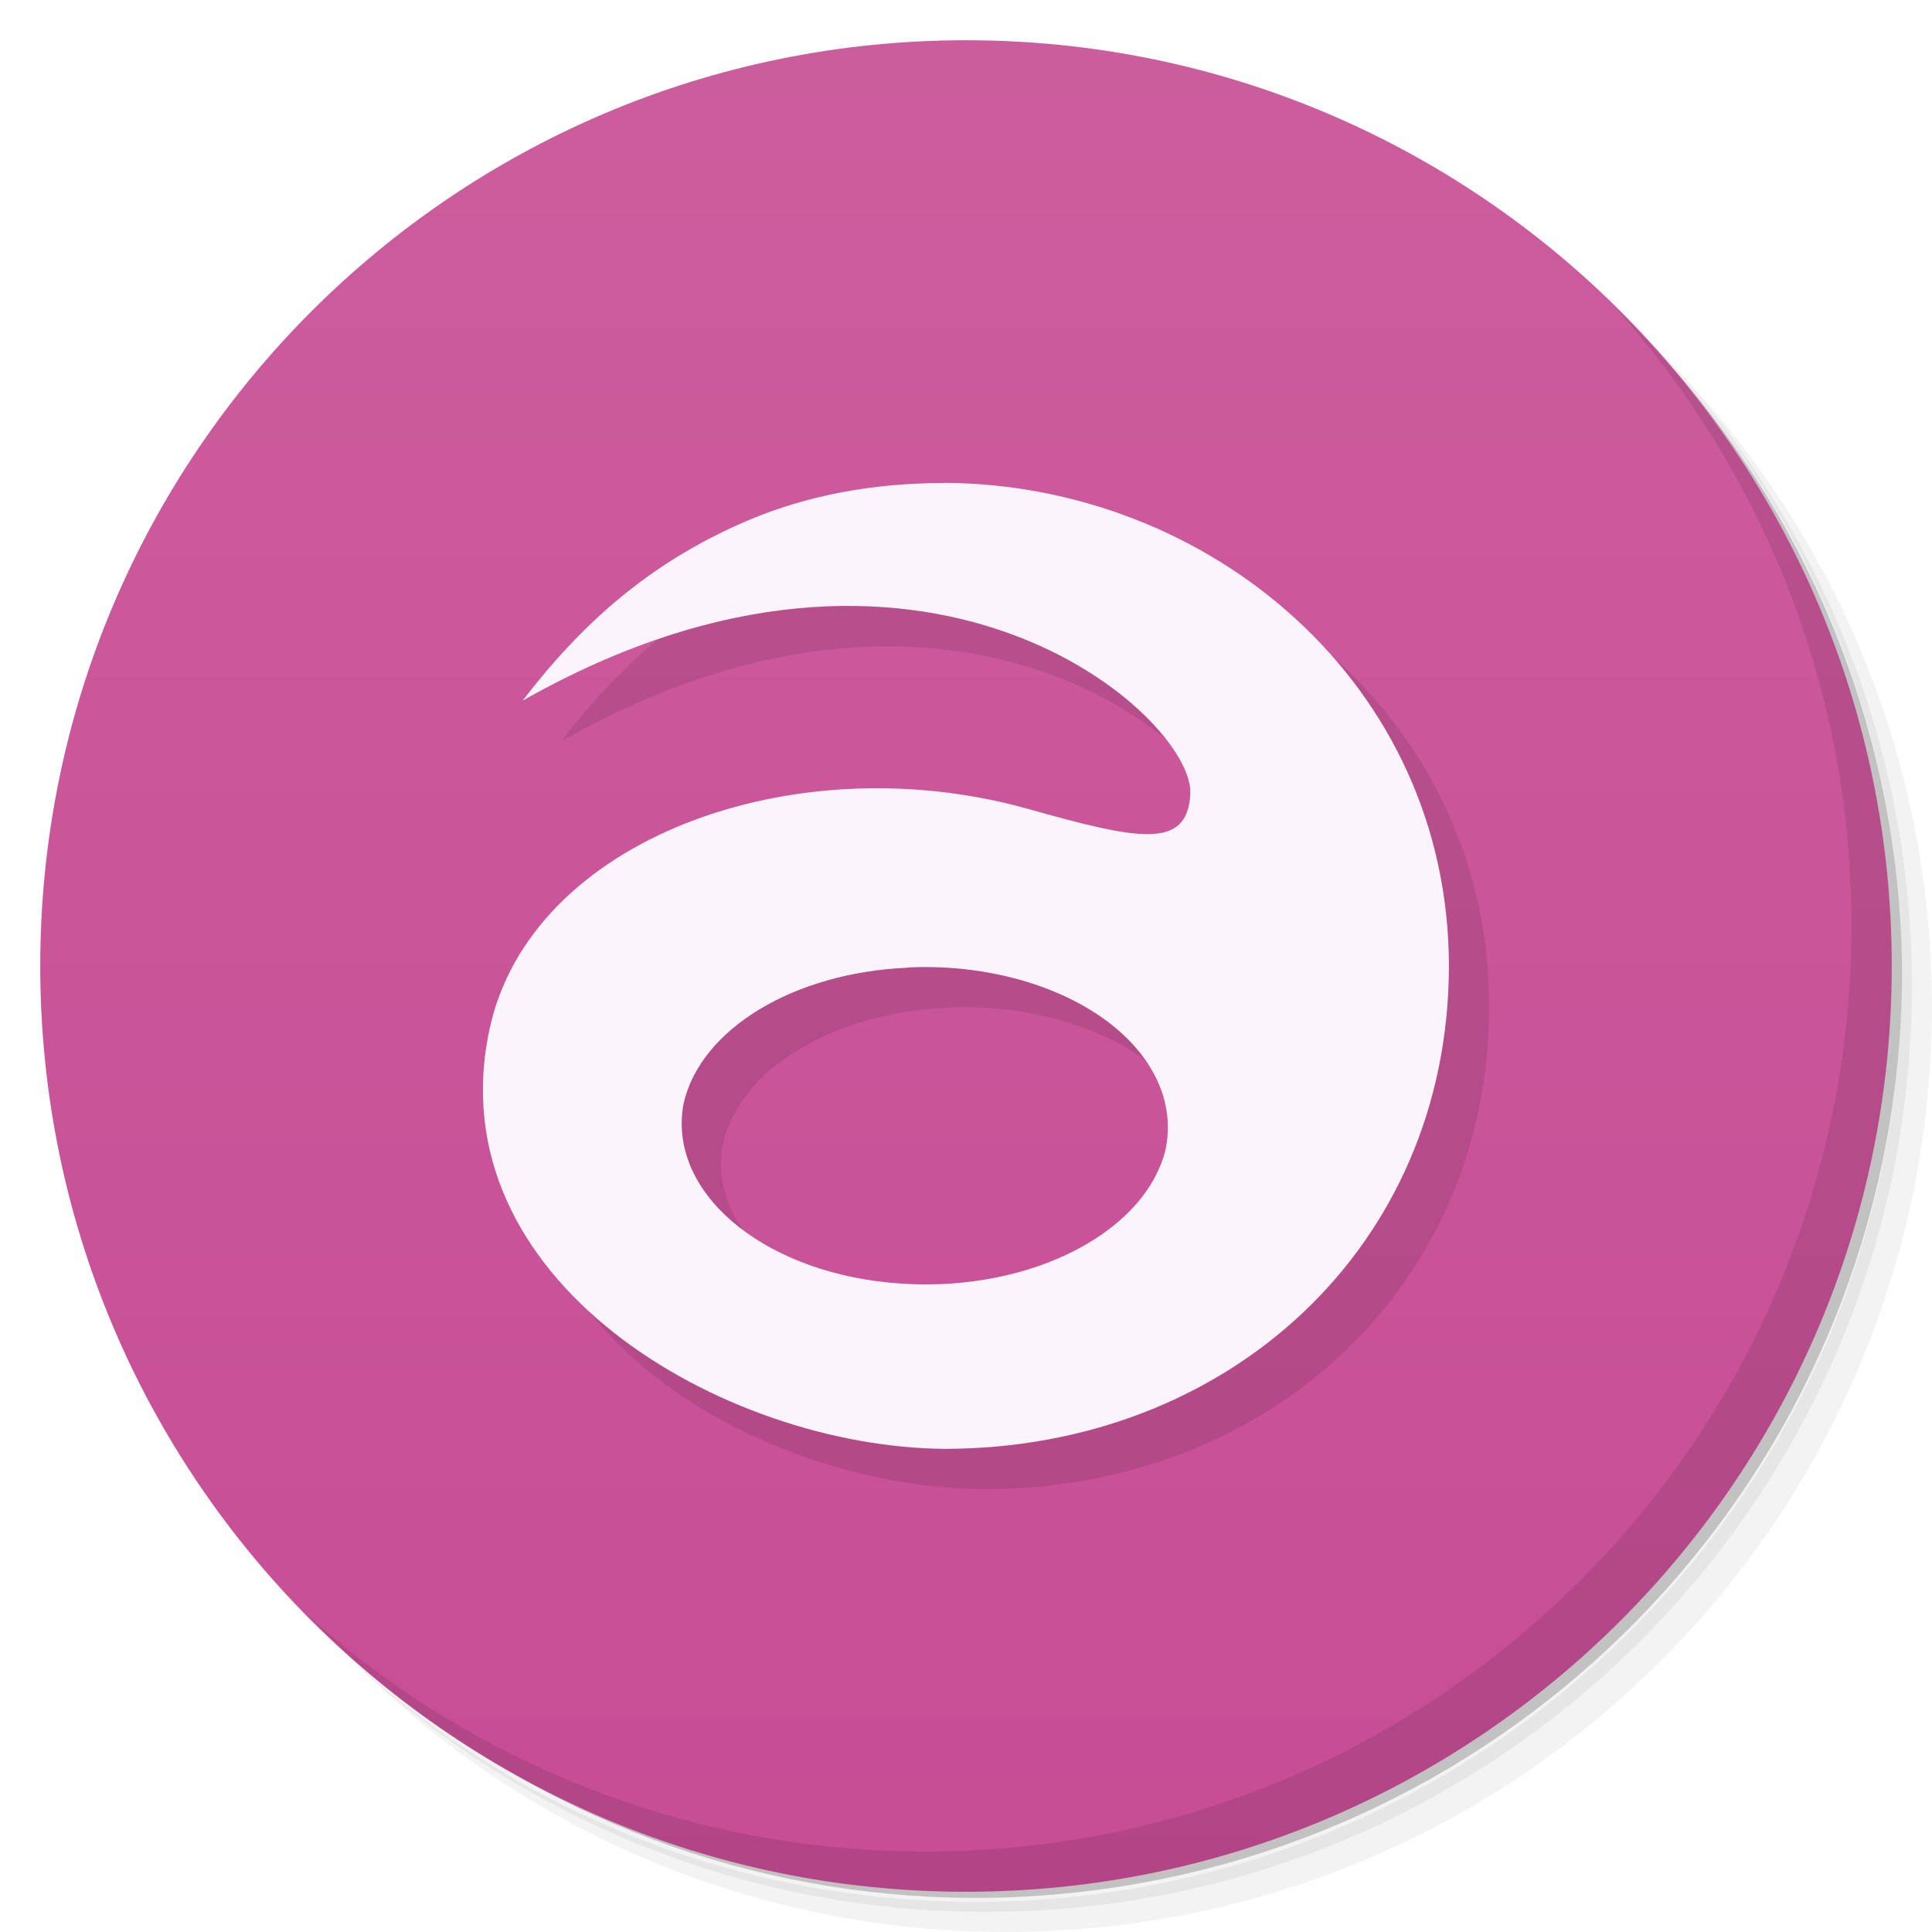
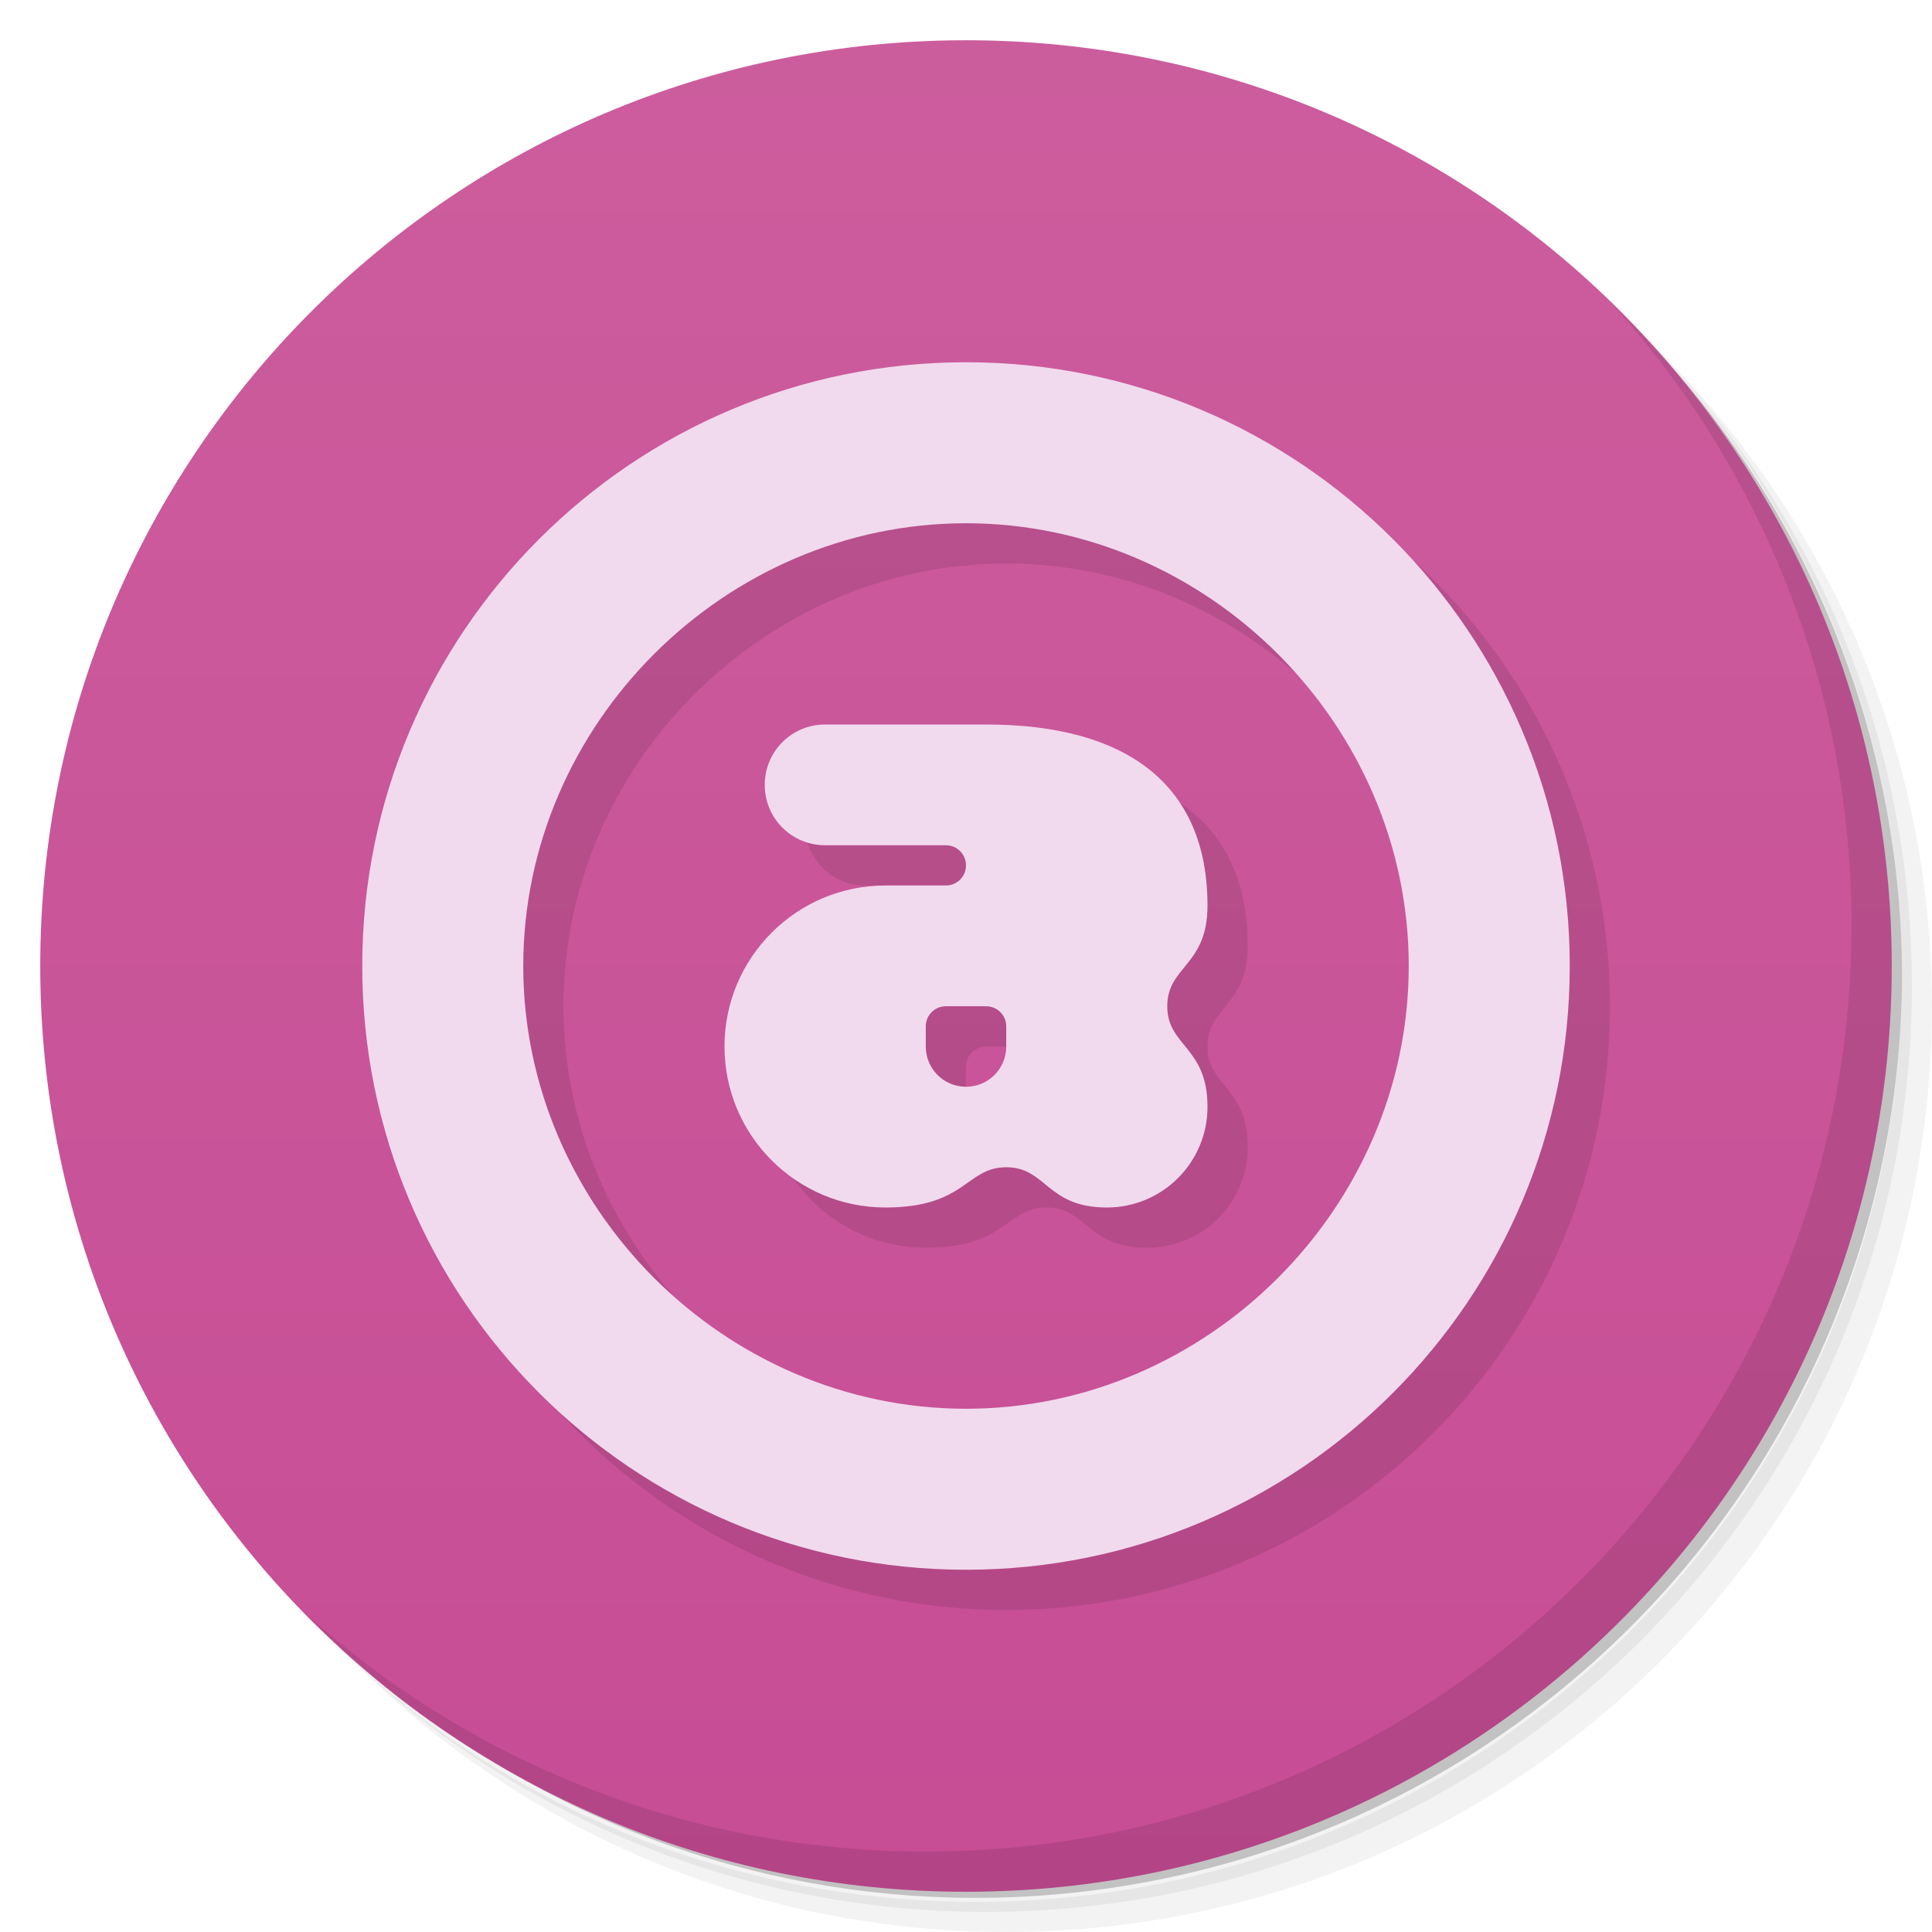
- <svg xmlns="http://www.w3.org/2000/svg" viewBox="0 0 48 48">
+ <svg xmlns="http://www.w3.org/2000/svg" version="1.1" viewBox="0 0 48 48">
  <defs>
-     <linearGradient id="linearGradient3764" x1="1" x2="47" gradientUnits="userSpaceOnUse" gradientTransform="matrix(0,-1,1,0,-1.5e-6,48)">
-       <stop style="stop-color:#c74d95;stop-opacity:1" />
-       <stop offset="1" style="stop-color:#cc5d9d;stop-opacity:1" />
+     <linearGradient id="linearGradient3764" x1="1" x2="47" gradientTransform="matrix(0 -1 1 0 -1.5e-6 48)" gradientUnits="userSpaceOnUse">
+       <stop style="stop-color:#c74d95" offset="0" />
+       <stop style="stop-color:#cc5d9d" offset="1" />
    </linearGradient>
  </defs>
-   <g>
-     <path d="m 36.31 5 c 5.859 4.062 9.688 10.831 9.688 18.5 c 0 12.426 -10.07 22.5 -22.5 22.5 c -7.669 0 -14.438 -3.828 -18.5 -9.688 c 1.037 1.822 2.306 3.499 3.781 4.969 c 4.085 3.712 9.514 5.969 15.469 5.969 c 12.703 0 23 -10.298 23 -23 c 0 -5.954 -2.256 -11.384 -5.969 -15.469 c -1.469 -1.475 -3.147 -2.744 -4.969 -3.781 z m 4.969 3.781 c 3.854 4.113 6.219 9.637 6.219 15.719 c 0 12.703 -10.297 23 -23 23 c -6.081 0 -11.606 -2.364 -15.719 -6.219 c 4.16 4.144 9.883 6.719 16.219 6.719 c 12.703 0 23 -10.298 23 -23 c 0 -6.335 -2.575 -12.06 -6.719 -16.219 z" style="opacity:0.05" />
-     <path d="m 41.28 8.781 c 3.712 4.085 5.969 9.514 5.969 15.469 c 0 12.703 -10.297 23 -23 23 c -5.954 0 -11.384 -2.256 -15.469 -5.969 c 4.113 3.854 9.637 6.219 15.719 6.219 c 12.703 0 23 -10.298 23 -23 c 0 -6.081 -2.364 -11.606 -6.219 -15.719 z" style="opacity:0.1" />
-     <path d="m 31.25 2.375 c 8.615 3.154 14.75 11.417 14.75 21.13 c 0 12.426 -10.07 22.5 -22.5 22.5 c -9.708 0 -17.971 -6.135 -21.12 -14.75 a 23 23 0 0 0 44.875 -7 a 23 23 0 0 0 -16 -21.875 z" style="opacity:0.2" />
-   </g>
-   <g>
-     <path d="m 24 1 c 12.703 0 23 10.297 23 23 c 0 12.703 -10.297 23 -23 23 -12.703 0 -23 -10.297 -23 -23 0 -12.703 10.297 -23 23 -23 z" style="fill:url(#linearGradient3764);fill-opacity:1" />
-   </g>
-   <g transform="matrix(1.003283,0,0,0.9996251,0.8727872,1.008497)" style="fill:#000;opacity:0.1">
-     <g>
-       <g>
-         <path d="m 23.504 12 c -1.742 0 -3.398 0.294 -4.906 0.941 -2.427 1.042 -4.103 2.565 -5.563 4.469 9.945 -5.652 16.652 0.398 16.559 2.313 -0.066 1.406 -1.297 1.145 -4.03 0.375 -5.816 -1.633 -12.407 0.315 -13.344 5.469 -1.183 6.506 5.8 10.4 11.289 10.438 c 7.01 -0.005 12.491 -5.01 12.5 -12.01 -0.009 -7 -5.917 -11.958 -12.5 -12 m -0.91 12.04 c 1.816 -0.086 3.602 0.383 4.844 1.27 1.238 0.887 1.801 2.098 1.531 3.293 -0.563 2.141 -3.59 3.59 -6.836 3.27 -3.242 -0.316 -5.516 -2.301 -5.105 -4.457 0.422 -1.852 2.738 -3.254 5.566 -3.371" style="fill-opacity:1;stroke:none;fill-rule:nonzero" />
-       </g>
-     </g>
-   </g>
-   <g>
-     <path d="m 40.03 7.531 c 3.712 4.084 5.969 9.514 5.969 15.469 0 12.703 -10.297 23 -23 23 c -5.954 0 -11.384 -2.256 -15.469 -5.969 4.178 4.291 10.01 6.969 16.469 6.969 c 12.703 0 23 -10.298 23 -23 0 -6.462 -2.677 -12.291 -6.969 -16.469 z" style="opacity:0.1" />
-   </g>
-   <path d="m 23.471 12 c -1.745 0 -3.404 0.294 -4.915 0.941 -2.432 1.041 -4.11 2.564 -5.573 4.467 9.964 -5.65 16.683 0.398 16.59 2.312 -0.066 1.405 -1.299 1.145 -4.04 0.375 -5.827 -1.632 -12.353 0.764 -13.369 5.467 c -1.351 6.25 5.811 10.396 11.31 10.434 7.02 -0.005 12.515 -5 12.524 -12 -0.009 -6.997 -5.928 -11.954 -12.524 -12 m -0.912 12.04 c 1.819 -0.086 3.609 0.383 4.853 1.27 1.24 0.887 1.804 2.097 1.534 3.292 -0.564 2.14 -3.597 3.589 -6.849 3.269 -3.248 -0.316 -5.526 -2.3 -5.115 -4.455 0.423 -1.851 2.743 -3.253 5.576 -3.37" style="fill:#fbf4fa;fill-opacity:1;stroke:none;fill-rule:nonzero" />
+   <path d="m36.31 5c5.859 4.062 9.688 10.831 9.688 18.5 0 12.426-10.07 22.5-22.5 22.5-7.669 0-14.438-3.828-18.5-9.688 1.037 1.822 2.306 3.499 3.781 4.969 4.085 3.712 9.514 5.969 15.469 5.969 12.703 0 23-10.298 23-23 0-5.954-2.256-11.384-5.969-15.469-1.469-1.475-3.147-2.744-4.969-3.781zm4.969 3.781c3.854 4.113 6.219 9.637 6.219 15.719 0 12.703-10.297 23-23 23-6.081 0-11.606-2.364-15.719-6.219 4.16 4.144 9.883 6.719 16.219 6.719 12.703 0 23-10.298 23-23 0-6.335-2.575-12.06-6.719-16.219z" style="opacity:.05" />
+   <path d="m41.28 8.781c3.712 4.085 5.969 9.514 5.969 15.469 0 12.703-10.297 23-23 23-5.954 0-11.384-2.256-15.469-5.969 4.113 3.854 9.637 6.219 15.719 6.219 12.703 0 23-10.298 23-23 0-6.081-2.364-11.606-6.219-15.719z" style="opacity:.1" />
+   <path d="m31.25 2.375c8.615 3.154 14.75 11.417 14.75 21.13 0 12.426-10.07 22.5-22.5 22.5-9.708 0-17.971-6.135-21.12-14.75a23 23 0 0 0 44.875-7 23 23 0 0 0-16-21.875z" style="opacity:.2" />
+   <path d="m24 1c12.703 0 23 10.297 23 23s-10.297 23-23 23-23-10.297-23-23 10.297-23 23-23z" style="fill:url(#linearGradient3764)" />
+   <path d="m40.03 7.531c3.712 4.084 5.969 9.514 5.969 15.469 0 12.703-10.297 23-23 23-5.954 0-11.384-2.256-15.469-5.969 4.178 4.291 10.01 6.969 16.469 6.969 12.703 0 23-10.298 23-23 0-6.462-2.677-12.291-6.969-16.469z" style="opacity:.1" />
+   <path d="m25 10c-8.284 0-15 6.716-15 15s6.716 15 15 15 15-6.716 15-15-6.716-15-15-15zm0 4c6 0 11 5 11 11s-5 11-11 11-11-5-11-11 5-11 11-11zm-3.5 5c-0.831 0-1.5 0.669-1.5 1.5s0.669 1.5 1.5 1.5h3c0.277 0 0.5 0.223 0.5 0.5s-0.223 0.5-0.5 0.5h-1.5c-2.209 0-4 1.791-4 4s1.791 4 4 4c2 0 2-1 3-1s1 1 2.5 1c1.381 0 2.5-1.119 2.5-2.5 0-1.5-1-1.5-1-2.5s1-1 1-2.5c0-3-2-4.5-5.5-4.5zm3 7h1c0.277 0 0.5 0.223 0.5 0.5v0.5c0 0.554-0.446 1-1 1s-1-0.446-1-1v-0.5c0-0.277 0.223-0.5 0.5-0.5z" style="opacity:.1" />
+   <path d="m24 9c-8.284 0-15 6.716-15 15s6.716 15 15 15 15-6.716 15-15-6.716-15-15-15zm0 4c6 0 11 5 11 11s-5 11-11 11-11-5-11-11 5-11 11-11zm-3.5 5c-0.831 0-1.5 0.669-1.5 1.5s0.669 1.5 1.5 1.5h3c0.277 0 0.5 0.223 0.5 0.5s-0.223 0.5-0.5 0.5h-1.5c-2.209 0-4 1.791-4 4s1.791 4 4 4c2 0 2-1 3-1s1 1 2.5 1c1.381 0 2.5-1.119 2.5-2.5 0-1.5-1-1.5-1-2.5s1-1 1-2.5c0-3-2-4.5-5.5-4.5zm3 7h1c0.277 0 0.5 0.223 0.5 0.5v0.5c0 0.554-0.446 1-1 1s-1-0.446-1-1v-0.5c0-0.277 0.223-0.5 0.5-0.5z" style="fill:#f1daee" />
</svg>
